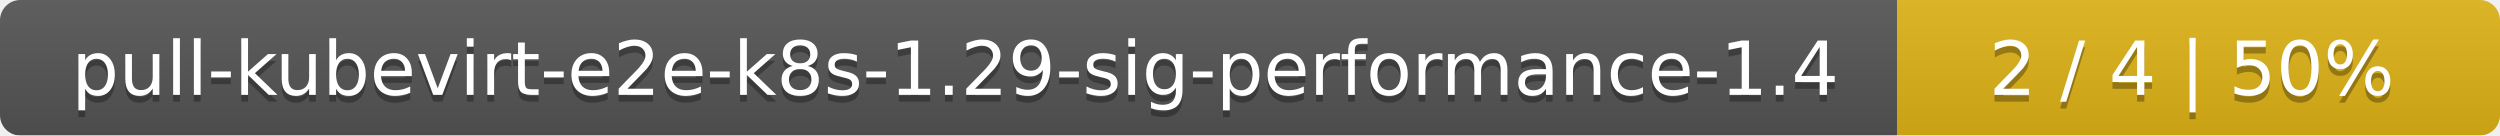
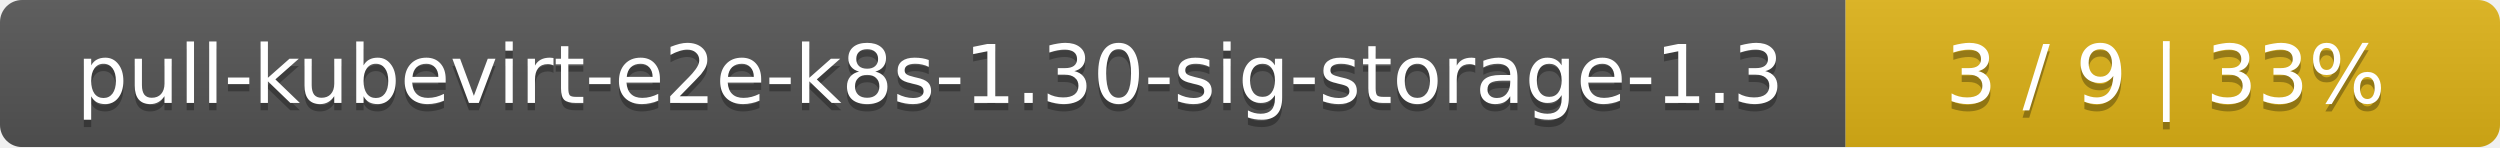
- <svg xmlns="http://www.w3.org/2000/svg" width="369" height="20">
+ <svg xmlns="http://www.w3.org/2000/svg" width="340" height="20">
  <linearGradient id="smooth" x2="0" y2="100%">
    <stop offset="0" stop-color="#bbb" stop-opacity=".1" />
    <stop offset="1" stop-opacity=".1" />
  </linearGradient>
  <mask id="round">
-     <rect width="369" height="20" rx="3" fill="#fff" />
+     <rect width="340" height="20" rx="3" fill="#fff" />
  </mask>
  <g mask="url(#round)">
-     <rect width="280" height="20" fill="#555" />
-     <rect x="280" width="89" height="20" fill="#dfb317" />
-     <rect width="369" height="20" fill="url(#smooth)" />
+     <rect width="251" height="20" fill="#555" />
+     <rect x="251" width="89" height="20" fill="#dfb317" />
+     <rect width="340" height="20" fill="url(#smooth)" />
  </g>
  <g fill="#fff" text-anchor="middle" font-family="DejaVu Sans,Verdana,Geneva,sans-serif" font-size="11">
-     <text x="141" y="15" fill="#010101" fill-opacity=".3">pull-kubevirt-e2e-k8s-1.29-sig-performance-1.4</text>
-     <text x="141" y="14">pull-kubevirt-e2e-k8s-1.29-sig-performance-1.4</text>
-     <text x="323.5" y="15" fill="#010101" fill-opacity=".3">2 / 4    |    50%</text>
-     <text x="323.5" y="14">2 / 4    |    50%</text>
+     <text x="126.5" y="15" fill="#010101" fill-opacity=".3">pull-kubevirt-e2e-k8s-1.30-sig-storage-1.3</text>
+     <text x="126.5" y="14">pull-kubevirt-e2e-k8s-1.30-sig-storage-1.3</text>
+     <text x="294.5" y="15" fill="#010101" fill-opacity=".3">3 / 9    |    33%</text>
+     <text x="294.5" y="14">3 / 9    |    33%</text>
  </g>
</svg>
